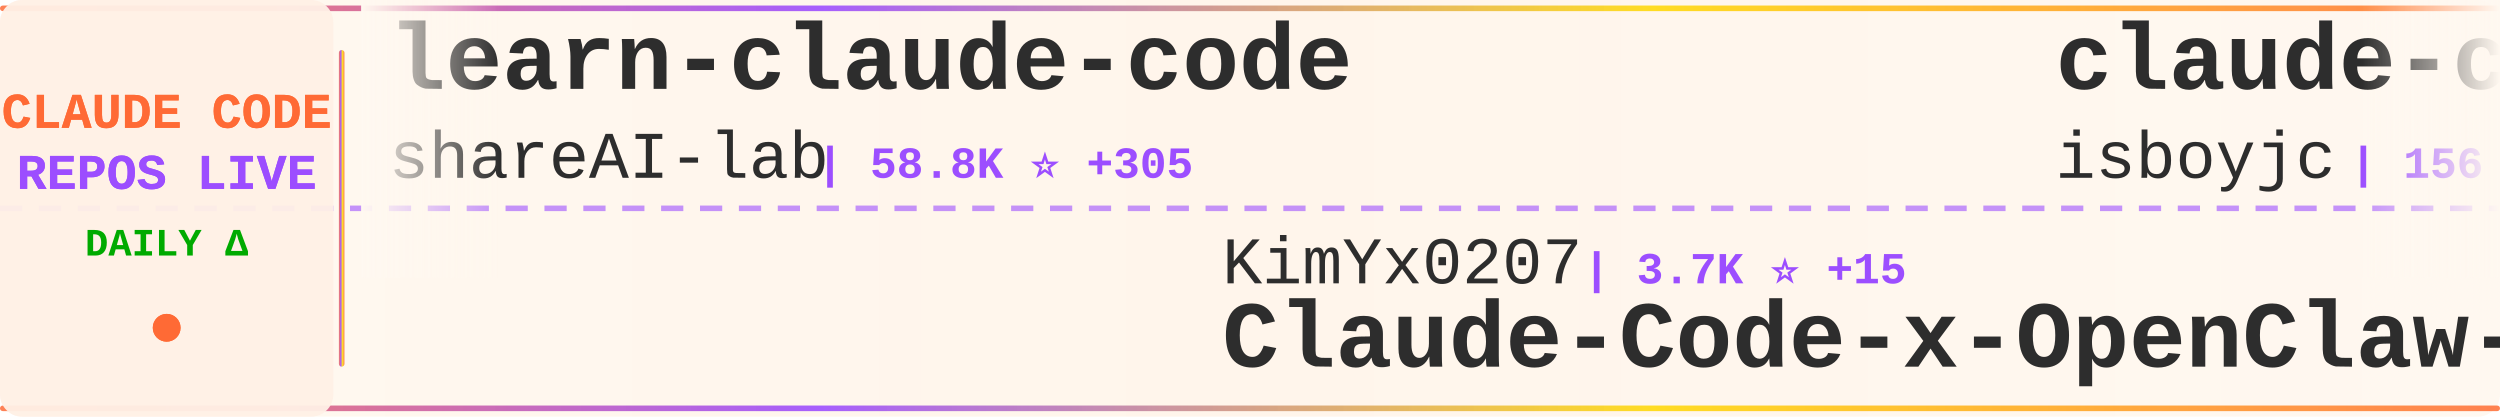
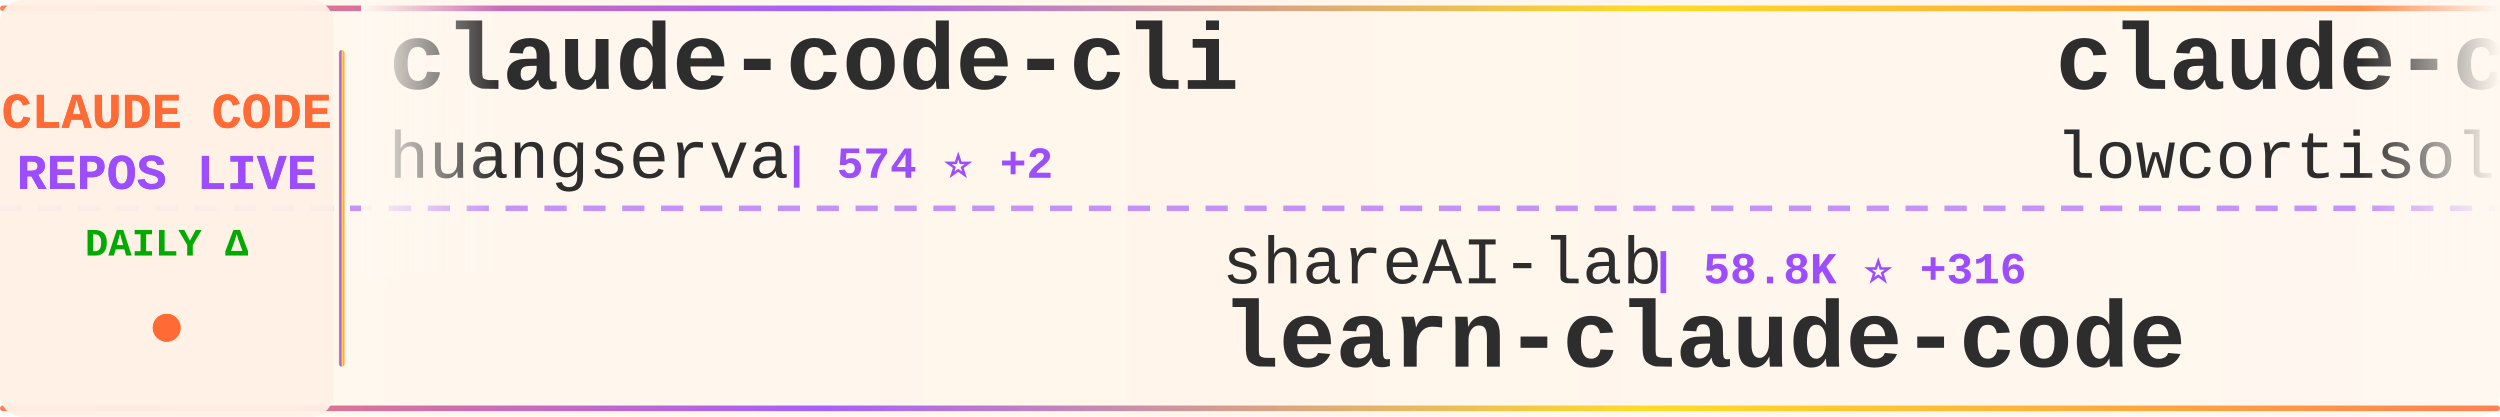
<svg xmlns="http://www.w3.org/2000/svg" width="900" height="150">
  <defs>
    <linearGradient id="tickerBg" x1="0%" y1="0%" x2="100%" y2="0%">
      <stop offset="0%" style="stop-color:#fff8f0;stop-opacity:0.98" />
      <stop offset="50%" style="stop-color:#fff5eb;stop-opacity:1" />
      <stop offset="100%" style="stop-color:#fff8f0;stop-opacity:0.98" />
    </linearGradient>
    <linearGradient id="borderGrad" x1="0%" y1="0%" x2="100%" y2="0%">
      <stop offset="0%" style="stop-color:#FF6B35;stop-opacity:0.85">
        <animate attributeName="stop-opacity" values="0.85;1;0.85" dur="2s" repeatCount="indefinite" />
      </stop>
      <stop offset="33%" style="stop-color:#9C4EFF;stop-opacity:0.9">
        <animate attributeName="stop-opacity" values="0.9;1;0.9" dur="2.2s" repeatCount="indefinite" />
      </stop>
      <stop offset="66%" style="stop-color:#FFD700;stop-opacity:0.85">
        <animate attributeName="stop-opacity" values="0.85;1;0.85" dur="1.8s" repeatCount="indefinite" />
      </stop>
      <stop offset="100%" style="stop-color:#FF6B35;stop-opacity:0.85">
        <animate attributeName="stop-opacity" values="0.85;1;0.85" dur="2s" repeatCount="indefinite" />
      </stop>
    </linearGradient>
    <filter id="textGlow">
      <feGaussianBlur stdDeviation="0.15" result="coloredBlur" />
      <feMerge>
        <feMergeNode in="coloredBlur" />
        <feMergeNode in="SourceGraphic" />
      </feMerge>
    </filter>
    <filter id="metricGlow">
      <feGaussianBlur stdDeviation="0.2" result="coloredBlur" />
      <feMerge>
        <feMergeNode in="coloredBlur" />
        <feMergeNode in="SourceGraphic" />
      </feMerge>
    </filter>
    <linearGradient id="leftFade" x1="0%" y1="0%" x2="100%" y2="0%">
      <stop offset="0%" style="stop-color:#fff8f0;stop-opacity:1" />
      <stop offset="100%" style="stop-color:#fff8f0;stop-opacity:0" />
    </linearGradient>
    <linearGradient id="rightFade" x1="0%" y1="0%" x2="100%" y2="0%">
      <stop offset="0%" style="stop-color:#fff8f0;stop-opacity:0" />
      <stop offset="100%" style="stop-color:#fff8f0;stop-opacity:1" />
    </linearGradient>
  </defs>
  <rect width="900" height="150" fill="url(#tickerBg)" rx="8" />
  <rect x="0" y="2" width="900" height="2" fill="url(#borderGrad)" rx="1" />
  <rect x="0" y="146" width="900" height="2" fill="url(#borderGrad)" rx="1" />
  <line x1="0" y1="75" x2="900" y2="75" stroke="#9C4EFF" stroke-width="2" stroke-dasharray="8 6" opacity="0.6" />
  <rect x="0" y="0" width="120" height="150" fill="#fff0e6" opacity="0.95" rx="8" />
  <text x="60" y="46" font-family="'Courier New', monospace" font-size="18" font-weight="bold" fill="#FF6B35" text-anchor="middle" filter="url(#textGlow)">
    CLAUDE CODE
  </text>
  <text x="60" y="68" font-family="'Courier New', monospace" font-size="18" font-weight="bold" fill="#9C4EFF" text-anchor="middle" filter="url(#textGlow)">
    REPOS LIVE
  </text>
  <text x="60" y="92" font-family="'Courier New', monospace" font-size="14" font-weight="bold" fill="#00aa00" text-anchor="middle">
    DAILY Δ
  </text>
  <circle cx="60" cy="118" r="5" fill="#FF6B35" filter="url(#metricGlow)">
    <animate attributeName="r" values="4;6;4" dur="1.5s" repeatCount="indefinite" />
    <animate attributeName="opacity" values="0.6;1;0.6" dur="1.5s" repeatCount="indefinite" />
  </circle>
  <rect x="122" y="18" width="2" height="114" fill="url(#borderGrad)" rx="1" />
  <clipPath id="tickerClip">
    <rect x="130" y="0" width="770" height="150" />
  </clipPath>
  <g clip-path="url(#tickerClip)">
    <g id="tickerItems">
      <animateTransform attributeName="transform" attributeType="XML" type="translate" from="0 0" to="-3000 0" dur="54s" repeatCount="indefinite" />
      <g transform="translate(0, 0)">
-         <text x="140" y="32" font-family="'Courier New', monospace" font-size="34" font-weight="bold" fill="#2d2d2d">learn-claude-code</text>
-         <text x="140" y="64" font-family="'Courier New', monospace" font-size="24" font-weight="normal" fill="#2d2d2d" opacity="1.0">shareAI-lab</text>
-         <text x="294" y="64" font-family="'Courier New', monospace" font-size="16" font-weight="bold" fill="#9C4EFF"> | 58.8K ⭐ +305</text>
+         <text x="140" y="32" font-family="'Courier New', monospace" font-size="34" font-weight="bold" fill="#2d2d2d">claude-code-cli</text>
+         <text x="140" y="64" font-family="'Courier New', monospace" font-size="24" font-weight="normal" fill="#2d2d2d" opacity="1.0">huangserva</text>
+         <text x="282" y="64" font-family="'Courier New', monospace" font-size="16" font-weight="bold" fill="#9C4EFF"> | 574 ⭐ +2</text>
      </g>
      <g transform="translate(300, 0)">
-         <text x="140" y="102" font-family="'Courier New', monospace" font-size="24" font-weight="normal" fill="#2d2d2d" opacity="1.0">KimYx0207</text>
-         <text x="270" y="102" font-family="'Courier New', monospace" font-size="16" font-weight="bold" fill="#9C4EFF"> | 3.7K ⭐ +15</text>
-         <text x="140" y="132" font-family="'Courier New', monospace" font-size="34" font-weight="bold" fill="#2d2d2d">Claude-Code-x-OpenClaw-G...</text>
+         <text x="140" y="102" font-family="'Courier New', monospace" font-size="24" font-weight="normal" fill="#2d2d2d" opacity="1.0">shareAI-lab</text>
+         <text x="294" y="102" font-family="'Courier New', monospace" font-size="16" font-weight="bold" fill="#9C4EFF"> | 58.8K ⭐ +316</text>
+         <text x="140" y="132" font-family="'Courier New', monospace" font-size="34" font-weight="bold" fill="#2d2d2d">learn-claude-code</text>
      </g>
      <g transform="translate(600, 0)">
        <text x="140" y="32" font-family="'Courier New', monospace" font-size="34" font-weight="bold" fill="#2d2d2d">claude-code</text>
-         <text x="140" y="64" font-family="'Courier New', monospace" font-size="24" font-weight="normal" fill="#2d2d2d" opacity="1.0">isboyjc</text>
-         <text x="246" y="64" font-family="'Courier New', monospace" font-size="16" font-weight="bold" fill="#9C4EFF"> | 156 ⭐</text>
+         <text x="140" y="64" font-family="'Courier New', monospace" font-size="24" font-weight="normal" fill="#2d2d2d" opacity="1.0">lowcortisolprogrammer</text>
+         <text x="414" y="64" font-family="'Courier New', monospace" font-size="16" font-weight="bold" fill="#9C4EFF"> | 173 ⭐</text>
      </g>
      <g transform="translate(900, 0)">
-         <text x="140" y="102" font-family="'Courier New', monospace" font-size="24" font-weight="normal" fill="#2d2d2d" opacity="1.0">1rgs</text>
-         <text x="210" y="102" font-family="'Courier New', monospace" font-size="16" font-weight="bold" fill="#9C4EFF"> | 3.5K ⭐ +4</text>
-         <text x="140" y="132" font-family="'Courier New', monospace" font-size="34" font-weight="bold" fill="#2d2d2d">claude-code-proxy</text>
+         <text x="140" y="102" font-family="'Courier New', monospace" font-size="24" font-weight="normal" fill="#2d2d2d" opacity="1.0">edmund-io</text>
+         <text x="270" y="102" font-family="'Courier New', monospace" font-size="16" font-weight="bold" fill="#9C4EFF"> | 1.4K ⭐ +1</text>
+         <text x="140" y="132" font-family="'Courier New', monospace" font-size="34" font-weight="bold" fill="#2d2d2d">edmunds-claude-code</text>
      </g>
      <g transform="translate(1200, 0)">
-         <text x="140" y="32" font-family="'Courier New', monospace" font-size="34" font-weight="bold" fill="#2d2d2d">claude-code-source</text>
-         <text x="140" y="64" font-family="'Courier New', monospace" font-size="24" font-weight="normal" fill="#2d2d2d" opacity="1.0">hangsman</text>
-         <text x="258" y="64" font-family="'Courier New', monospace" font-size="16" font-weight="bold" fill="#9C4EFF"> | 769 ⭐ +2</text>
+         <text x="140" y="32" font-family="'Courier New', monospace" font-size="34" font-weight="bold" fill="#2d2d2d">awesome-claude-code-tool...</text>
+         <text x="140" y="64" font-family="'Courier New', monospace" font-size="24" font-weight="normal" fill="#2d2d2d" opacity="1.0">rohitg00</text>
+         <text x="258" y="64" font-family="'Courier New', monospace" font-size="16" font-weight="bold" fill="#9C4EFF"> | 1.6K ⭐ +7</text>
      </g>
      <g transform="translate(1500, 0)">
-         <text x="140" y="102" font-family="'Courier New', monospace" font-size="24" font-weight="normal" fill="#2d2d2d" opacity="1.0">AprilNEA</text>
-         <text x="258" y="102" font-family="'Courier New', monospace" font-size="16" font-weight="bold" fill="#9C4EFF"> | 377 ⭐</text>
-         <text x="140" y="132" font-family="'Courier New', monospace" font-size="34" font-weight="bold" fill="#2d2d2d">claude-code-source</text>
+         <text x="140" y="102" font-family="'Courier New', monospace" font-size="24" font-weight="normal" fill="#2d2d2d" opacity="1.0">qwibitai</text>
+         <text x="258" y="102" font-family="'Courier New', monospace" font-size="16" font-weight="bold" fill="#9C4EFF"> | 28.7K ⭐ +37</text>
+         <text x="140" y="132" font-family="'Courier New', monospace" font-size="34" font-weight="bold" fill="#2d2d2d">nanoclaw</text>
      </g>
      <g transform="translate(1800, 0)">
-         <text x="140" y="32" font-family="'Courier New', monospace" font-size="34" font-weight="bold" fill="#2d2d2d">claude-code-from-source</text>
-         <text x="140" y="64" font-family="'Courier New', monospace" font-size="24" font-weight="normal" fill="#2d2d2d" opacity="1.0">alejandrobalderas</text>
-         <text x="366" y="64" font-family="'Courier New', monospace" font-size="16" font-weight="bold" fill="#9C4EFF"> | 1.9K ⭐ +7</text>
+         <text x="140" y="32" font-family="'Courier New', monospace" font-size="34" font-weight="bold" fill="#2d2d2d">claude_code_src</text>
+         <text x="140" y="64" font-family="'Courier New', monospace" font-size="24" font-weight="normal" fill="#2d2d2d" opacity="1.0">ponponon</text>
+         <text x="258" y="64" font-family="'Courier New', monospace" font-size="16" font-weight="bold" fill="#9C4EFF"> | 2.2K ⭐ +1</text>
      </g>
      <g transform="translate(2100, 0)">
-         <text x="140" y="102" font-family="'Courier New', monospace" font-size="24" font-weight="normal" fill="#2d2d2d" opacity="1.0">fuergaosi233</text>
-         <text x="306" y="102" font-family="'Courier New', monospace" font-size="16" font-weight="bold" fill="#9C4EFF"> | 2.6K ⭐ +9</text>
-         <text x="140" y="132" font-family="'Courier New', monospace" font-size="34" font-weight="bold" fill="#2d2d2d">claude-code-proxy</text>
+         <text x="140" y="102" font-family="'Courier New', monospace" font-size="24" font-weight="normal" fill="#2d2d2d" opacity="1.0">AICoderTudou</text>
+         <text x="306" y="102" font-family="'Courier New', monospace" font-size="16" font-weight="bold" fill="#9C4EFF"> | 497 ⭐</text>
+         <text x="140" y="132" font-family="'Courier New', monospace" font-size="34" font-weight="bold" fill="#2d2d2d">claude-code-tudou</text>
      </g>
      <g transform="translate(2400, 0)">
-         <text x="140" y="32" font-family="'Courier New', monospace" font-size="34" font-weight="bold" fill="#2d2d2d">claude-plugins-official</text>
-         <text x="140" y="64" font-family="'Courier New', monospace" font-size="24" font-weight="normal" fill="#2d2d2d" opacity="1.0">anthropics</text>
-         <text x="282" y="64" font-family="'Courier New', monospace" font-size="16" font-weight="bold" fill="#9C4EFF"> | 18.8K ⭐ +107</text>
+         <text x="140" y="32" font-family="'Courier New', monospace" font-size="34" font-weight="bold" fill="#2d2d2d">claude-skills</text>
+         <text x="140" y="64" font-family="'Courier New', monospace" font-size="24" font-weight="normal" fill="#2d2d2d" opacity="1.0">alirezarezvani</text>
+         <text x="330" y="64" font-family="'Courier New', monospace" font-size="16" font-weight="bold" fill="#9C4EFF"> | 14.0K ⭐ +102</text>
      </g>
      <g transform="translate(2700, 0)">
-         <text x="140" y="102" font-family="'Courier New', monospace" font-size="24" font-weight="normal" fill="#2d2d2d" opacity="1.0">Alishahryar1</text>
-         <text x="306" y="102" font-family="'Courier New', monospace" font-size="16" font-weight="bold" fill="#9C4EFF"> | 22.2K ⭐ +392</text>
-         <text x="140" y="132" font-family="'Courier New', monospace" font-size="34" font-weight="bold" fill="#2d2d2d">free-claude-code</text>
+         <text x="140" y="102" font-family="'Courier New', monospace" font-size="24" font-weight="normal" fill="#2d2d2d" opacity="1.0">affaan-m</text>
+         <text x="258" y="102" font-family="'Courier New', monospace" font-size="16" font-weight="bold" fill="#9C4EFF"> | 175.3K ⭐ +720</text>
+         <text x="140" y="132" font-family="'Courier New', monospace" font-size="34" font-weight="bold" fill="#2d2d2d">everything-claude-code</text>
      </g>
      <g transform="translate(3000, 0)">
-         <text x="140" y="32" font-family="'Courier New', monospace" font-size="34" font-weight="bold" fill="#2d2d2d">learn-claude-code</text>
-         <text x="140" y="64" font-family="'Courier New', monospace" font-size="24" font-weight="normal" fill="#2d2d2d" opacity="1.0">shareAI-lab</text>
-         <text x="294" y="64" font-family="'Courier New', monospace" font-size="16" font-weight="bold" fill="#9C4EFF"> | 58.8K ⭐ +305</text>
+         <text x="140" y="32" font-family="'Courier New', monospace" font-size="34" font-weight="bold" fill="#2d2d2d">claude-code-cli</text>
+         <text x="140" y="64" font-family="'Courier New', monospace" font-size="24" font-weight="normal" fill="#2d2d2d" opacity="1.0">huangserva</text>
+         <text x="282" y="64" font-family="'Courier New', monospace" font-size="16" font-weight="bold" fill="#9C4EFF"> | 574 ⭐ +2</text>
      </g>
      <g transform="translate(3300, 0)">
-         <text x="140" y="102" font-family="'Courier New', monospace" font-size="24" font-weight="normal" fill="#2d2d2d" opacity="1.0">KimYx0207</text>
-         <text x="270" y="102" font-family="'Courier New', monospace" font-size="16" font-weight="bold" fill="#9C4EFF"> | 3.7K ⭐ +15</text>
-         <text x="140" y="132" font-family="'Courier New', monospace" font-size="34" font-weight="bold" fill="#2d2d2d">Claude-Code-x-OpenClaw-G...</text>
+         <text x="140" y="102" font-family="'Courier New', monospace" font-size="24" font-weight="normal" fill="#2d2d2d" opacity="1.0">shareAI-lab</text>
+         <text x="294" y="102" font-family="'Courier New', monospace" font-size="16" font-weight="bold" fill="#9C4EFF"> | 58.8K ⭐ +316</text>
+         <text x="140" y="132" font-family="'Courier New', monospace" font-size="34" font-weight="bold" fill="#2d2d2d">learn-claude-code</text>
      </g>
      <g transform="translate(3600, 0)">
        <text x="140" y="32" font-family="'Courier New', monospace" font-size="34" font-weight="bold" fill="#2d2d2d">claude-code</text>
-         <text x="140" y="64" font-family="'Courier New', monospace" font-size="24" font-weight="normal" fill="#2d2d2d" opacity="1.0">isboyjc</text>
-         <text x="246" y="64" font-family="'Courier New', monospace" font-size="16" font-weight="bold" fill="#9C4EFF"> | 156 ⭐</text>
+         <text x="140" y="64" font-family="'Courier New', monospace" font-size="24" font-weight="normal" fill="#2d2d2d" opacity="1.0">lowcortisolprogrammer</text>
+         <text x="414" y="64" font-family="'Courier New', monospace" font-size="16" font-weight="bold" fill="#9C4EFF"> | 173 ⭐</text>
      </g>
      <g transform="translate(3900, 0)">
-         <text x="140" y="102" font-family="'Courier New', monospace" font-size="24" font-weight="normal" fill="#2d2d2d" opacity="1.0">1rgs</text>
-         <text x="210" y="102" font-family="'Courier New', monospace" font-size="16" font-weight="bold" fill="#9C4EFF"> | 3.5K ⭐ +4</text>
-         <text x="140" y="132" font-family="'Courier New', monospace" font-size="34" font-weight="bold" fill="#2d2d2d">claude-code-proxy</text>
+         <text x="140" y="102" font-family="'Courier New', monospace" font-size="24" font-weight="normal" fill="#2d2d2d" opacity="1.0">edmund-io</text>
+         <text x="270" y="102" font-family="'Courier New', monospace" font-size="16" font-weight="bold" fill="#9C4EFF"> | 1.4K ⭐ +1</text>
+         <text x="140" y="132" font-family="'Courier New', monospace" font-size="34" font-weight="bold" fill="#2d2d2d">edmunds-claude-code</text>
      </g>
    </g>
  </g>
  <rect x="130" y="0" width="50" height="100" fill="url(#leftFade)" />
  <rect x="850" y="0" width="50" height="100" fill="url(#rightFade)" />
</svg>
